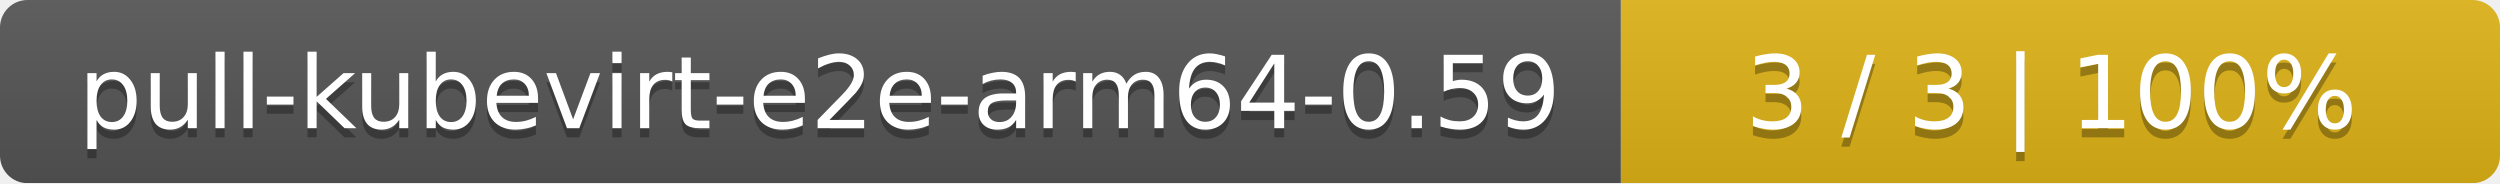
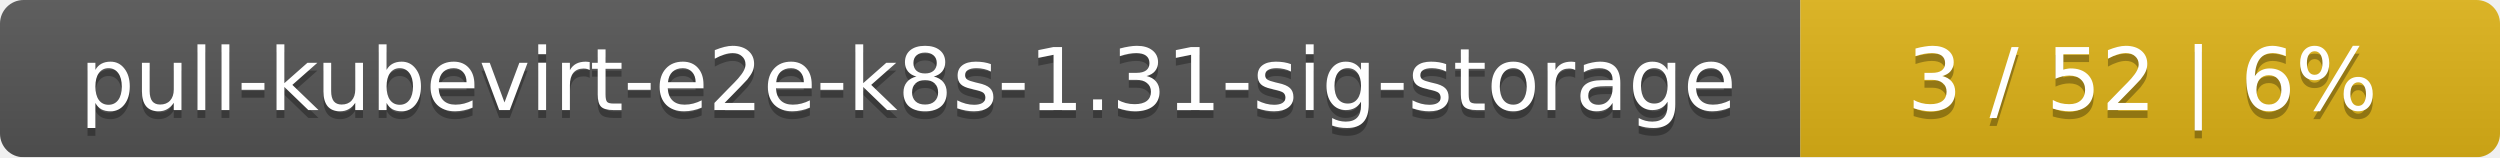
- <svg xmlns="http://www.w3.org/2000/svg" width="273" height="20">
+ <svg xmlns="http://www.w3.org/2000/svg" width="318" height="20">
  <linearGradient id="smooth" x2="0" y2="100%">
    <stop offset="0" stop-color="#bbb" stop-opacity=".1" />
    <stop offset="1" stop-opacity=".1" />
  </linearGradient>
  <mask id="round">
-     <rect width="273" height="20" rx="3" fill="#fff" />
+     <rect width="318" height="20" rx="3" fill="#fff" />
  </mask>
  <g mask="url(#round)">
-     <rect width="177" height="20" fill="#555" />
-     <rect x="177" width="96" height="20" fill="#dfb317" />
-     <rect width="273" height="20" fill="url(#smooth)" />
+     <rect width="229" height="20" fill="#555" />
+     <rect x="229" width="89" height="20" fill="#dfb317" />
+     <rect width="318" height="20" fill="url(#smooth)" />
  </g>
  <g fill="#fff" text-anchor="middle" font-family="DejaVu Sans,Verdana,Geneva,sans-serif" font-size="11">
-     <text x="89.5" y="15" fill="#010101" fill-opacity=".3">pull-kubevirt-e2e-arm64-0.59</text>
-     <text x="89.5" y="14">pull-kubevirt-e2e-arm64-0.59</text>
-     <text x="224" y="15" fill="#010101" fill-opacity=".3">3 / 3    |    100%</text>
-     <text x="224" y="14">3 / 3    |    100%</text>
+     <text x="115.5" y="15" fill="#010101" fill-opacity=".3">pull-kubevirt-e2e-k8s-1.31-sig-storage</text>
+     <text x="115.5" y="14">pull-kubevirt-e2e-k8s-1.31-sig-storage</text>
+     <text x="272.5" y="15" fill="#010101" fill-opacity=".3">3 / 52    |    6%</text>
+     <text x="272.5" y="14">3 / 52    |    6%</text>
  </g>
</svg>
